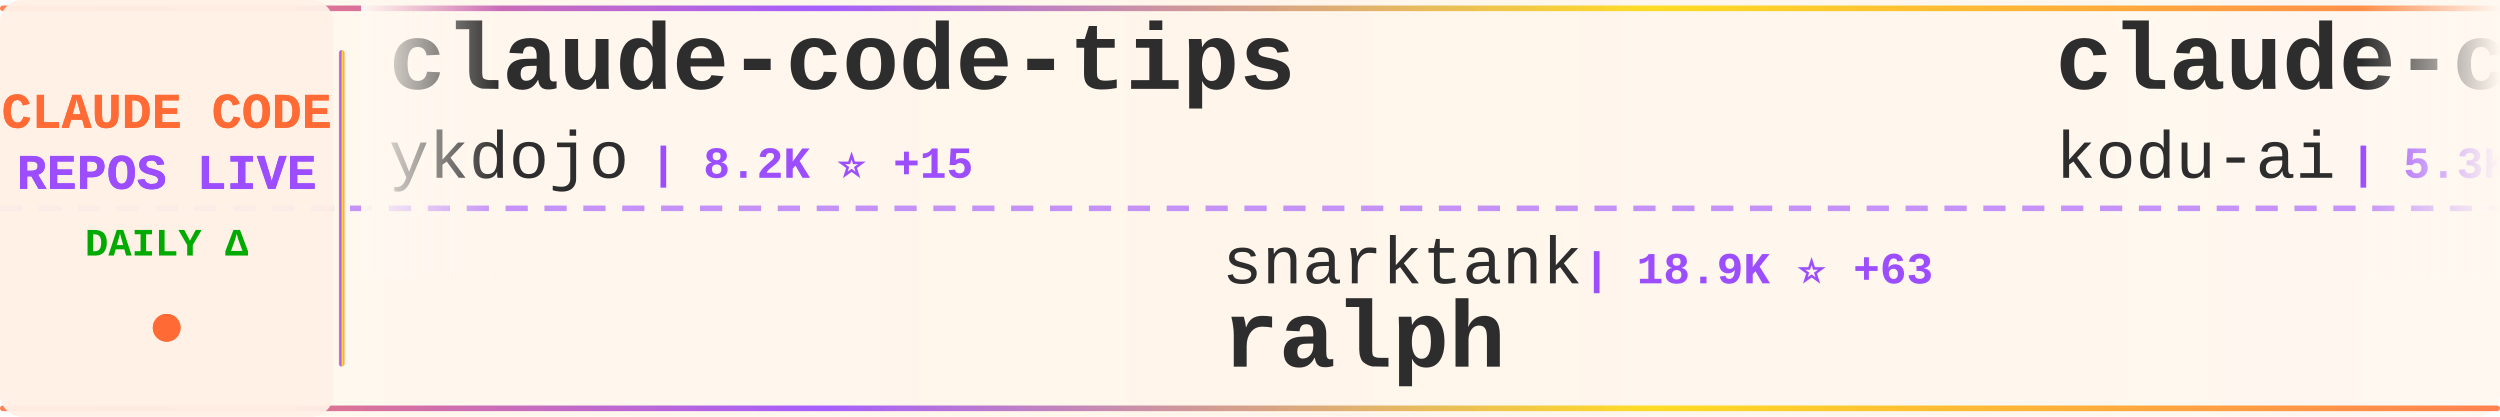
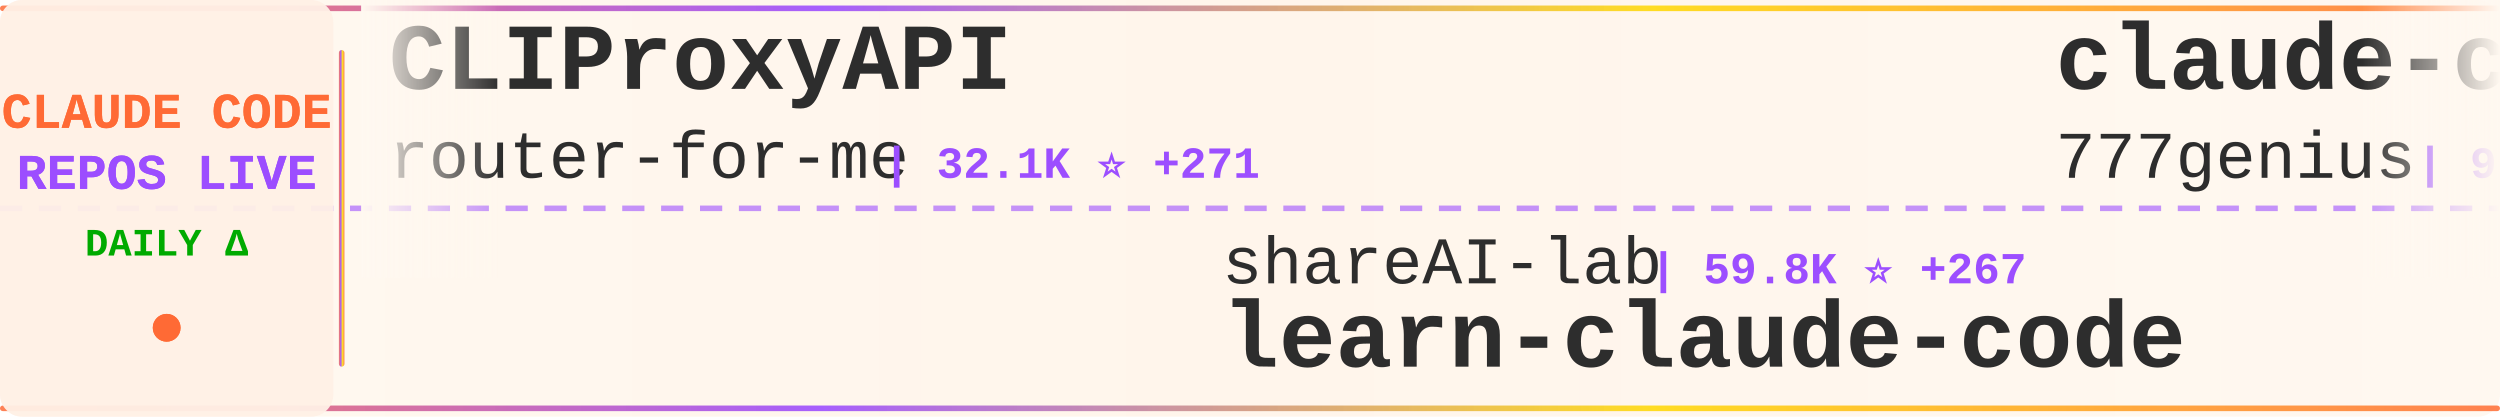
<svg xmlns="http://www.w3.org/2000/svg" width="900" height="150">
  <defs>
    <linearGradient id="tickerBg" x1="0%" y1="0%" x2="100%" y2="0%">
      <stop offset="0%" style="stop-color:#fff8f0;stop-opacity:0.98" />
      <stop offset="50%" style="stop-color:#fff5eb;stop-opacity:1" />
      <stop offset="100%" style="stop-color:#fff8f0;stop-opacity:0.98" />
    </linearGradient>
    <linearGradient id="borderGrad" x1="0%" y1="0%" x2="100%" y2="0%">
      <stop offset="0%" style="stop-color:#FF6B35;stop-opacity:0.85">
        <animate attributeName="stop-opacity" values="0.85;1;0.85" dur="2s" repeatCount="indefinite" />
      </stop>
      <stop offset="33%" style="stop-color:#9C4EFF;stop-opacity:0.9">
        <animate attributeName="stop-opacity" values="0.9;1;0.9" dur="2.2s" repeatCount="indefinite" />
      </stop>
      <stop offset="66%" style="stop-color:#FFD700;stop-opacity:0.85">
        <animate attributeName="stop-opacity" values="0.85;1;0.85" dur="1.8s" repeatCount="indefinite" />
      </stop>
      <stop offset="100%" style="stop-color:#FF6B35;stop-opacity:0.85">
        <animate attributeName="stop-opacity" values="0.85;1;0.85" dur="2s" repeatCount="indefinite" />
      </stop>
    </linearGradient>
    <filter id="textGlow">
      <feGaussianBlur stdDeviation="0.15" result="coloredBlur" />
      <feMerge>
        <feMergeNode in="coloredBlur" />
        <feMergeNode in="SourceGraphic" />
      </feMerge>
    </filter>
    <filter id="metricGlow">
      <feGaussianBlur stdDeviation="0.2" result="coloredBlur" />
      <feMerge>
        <feMergeNode in="coloredBlur" />
        <feMergeNode in="SourceGraphic" />
      </feMerge>
    </filter>
    <linearGradient id="leftFade" x1="0%" y1="0%" x2="100%" y2="0%">
      <stop offset="0%" style="stop-color:#fff8f0;stop-opacity:1" />
      <stop offset="100%" style="stop-color:#fff8f0;stop-opacity:0" />
    </linearGradient>
    <linearGradient id="rightFade" x1="0%" y1="0%" x2="100%" y2="0%">
      <stop offset="0%" style="stop-color:#fff8f0;stop-opacity:0" />
      <stop offset="100%" style="stop-color:#fff8f0;stop-opacity:1" />
    </linearGradient>
  </defs>
  <rect width="900" height="150" fill="url(#tickerBg)" rx="8" />
  <rect x="0" y="2" width="900" height="2" fill="url(#borderGrad)" rx="1" />
  <rect x="0" y="146" width="900" height="2" fill="url(#borderGrad)" rx="1" />
  <line x1="0" y1="75" x2="900" y2="75" stroke="#9C4EFF" stroke-width="2" stroke-dasharray="8 6" opacity="0.6" />
  <rect x="0" y="0" width="120" height="150" fill="#fff0e6" opacity="0.95" rx="8" />
  <text x="60" y="46" font-family="'Courier New', monospace" font-size="18" font-weight="bold" fill="#FF6B35" text-anchor="middle" filter="url(#textGlow)">
    CLAUDE CODE
  </text>
  <text x="60" y="68" font-family="'Courier New', monospace" font-size="18" font-weight="bold" fill="#9C4EFF" text-anchor="middle" filter="url(#textGlow)">
    REPOS LIVE
  </text>
  <text x="60" y="92" font-family="'Courier New', monospace" font-size="14" font-weight="bold" fill="#00aa00" text-anchor="middle">
    DAILY Δ
  </text>
  <circle cx="60" cy="118" r="5" fill="#FF6B35" filter="url(#metricGlow)">
    <animate attributeName="r" values="4;6;4" dur="1.5s" repeatCount="indefinite" />
    <animate attributeName="opacity" values="0.6;1;0.6" dur="1.5s" repeatCount="indefinite" />
  </circle>
  <rect x="122" y="18" width="2" height="114" fill="url(#borderGrad)" rx="1" />
  <clipPath id="tickerClip">
    <rect x="130" y="0" width="770" height="150" />
  </clipPath>
  <g clip-path="url(#tickerClip)">
    <g id="tickerItems">
      <animateTransform attributeName="transform" attributeType="XML" type="translate" from="0 0" to="-3000 0" dur="54s" repeatCount="indefinite" />
      <g transform="translate(0, 0)">
-         <text x="140" y="32" font-family="'Courier New', monospace" font-size="34" font-weight="bold" fill="#2d2d2d">claude-code-tips</text>
-         <text x="140" y="64" font-family="'Courier New', monospace" font-size="24" font-weight="normal" fill="#2d2d2d" opacity="1.0">ykdojo</text>
-         <text x="234" y="64" font-family="'Courier New', monospace" font-size="16" font-weight="bold" fill="#9C4EFF"> | 8.2K ⭐ +15</text>
+         <text x="140" y="32" font-family="'Courier New', monospace" font-size="34" font-weight="bold" fill="#2d2d2d">CLIProxyAPI</text>
+         <text x="140" y="64" font-family="'Courier New', monospace" font-size="24" font-weight="normal" fill="#2d2d2d" opacity="1.0">router-for-me</text>
+         <text x="318" y="64" font-family="'Courier New', monospace" font-size="16" font-weight="bold" fill="#9C4EFF"> | 32.1K ⭐ +271</text>
      </g>
      <g transform="translate(300, 0)">
-         <text x="140" y="102" font-family="'Courier New', monospace" font-size="24" font-weight="normal" fill="#2d2d2d" opacity="1.0">snarktank</text>
-         <text x="270" y="102" font-family="'Courier New', monospace" font-size="16" font-weight="bold" fill="#9C4EFF"> | 18.9K ⭐ +63</text>
-         <text x="140" y="132" font-family="'Courier New', monospace" font-size="34" font-weight="bold" fill="#2d2d2d">ralph</text>
+         <text x="140" y="102" font-family="'Courier New', monospace" font-size="24" font-weight="normal" fill="#2d2d2d" opacity="1.0">shareAI-lab</text>
+         <text x="294" y="102" font-family="'Courier New', monospace" font-size="16" font-weight="bold" fill="#9C4EFF"> | 59.8K ⭐ +267</text>
+         <text x="140" y="132" font-family="'Courier New', monospace" font-size="34" font-weight="bold" fill="#2d2d2d">learn-claude-code</text>
      </g>
      <g transform="translate(600, 0)">
-         <text x="140" y="32" font-family="'Courier New', monospace" font-size="34" font-weight="bold" fill="#2d2d2d">claude-coder</text>
-         <text x="140" y="64" font-family="'Courier New', monospace" font-size="24" font-weight="normal" fill="#2d2d2d" opacity="1.0">kodu-ai</text>
-         <text x="246" y="64" font-family="'Courier New', monospace" font-size="16" font-weight="bold" fill="#9C4EFF"> | 5.3K ⭐</text>
+         <text x="140" y="32" font-family="'Courier New', monospace" font-size="34" font-weight="bold" fill="#2d2d2d">claude-code-source-code</text>
+         <text x="140" y="64" font-family="'Courier New', monospace" font-size="24" font-weight="normal" fill="#2d2d2d" opacity="1.0">777genius</text>
+         <text x="270" y="64" font-family="'Courier New', monospace" font-size="16" font-weight="bold" fill="#9C4EFF"> | 912 ⭐ +2</text>
      </g>
      <g transform="translate(900, 0)">
-         <text x="140" y="102" font-family="'Courier New', monospace" font-size="24" font-weight="normal" fill="#2d2d2d" opacity="1.0">RichardAtCT</text>
-         <text x="294" y="102" font-family="'Courier New', monospace" font-size="16" font-weight="bold" fill="#9C4EFF"> | 2.6K ⭐ +8</text>
-         <text x="140" y="132" font-family="'Courier New', monospace" font-size="34" font-weight="bold" fill="#2d2d2d">claude-code-telegram</text>
+         <text x="140" y="102" font-family="'Courier New', monospace" font-size="24" font-weight="normal" fill="#2d2d2d" opacity="1.0">darcyegb</text>
+         <text x="258" y="102" font-family="'Courier New', monospace" font-size="16" font-weight="bold" fill="#9C4EFF"> | 690 ⭐ +2</text>
+         <text x="140" y="132" font-family="'Courier New', monospace" font-size="34" font-weight="bold" fill="#2d2d2d">ClaudeCodeAgents</text>
      </g>
      <g transform="translate(1200, 0)">
-         <text x="140" y="32" font-family="'Courier New', monospace" font-size="34" font-weight="bold" fill="#2d2d2d">learn-claude-code</text>
-         <text x="140" y="64" font-family="'Courier New', monospace" font-size="24" font-weight="normal" fill="#2d2d2d" opacity="1.0">shareAI-lab</text>
-         <text x="294" y="64" font-family="'Courier New', monospace" font-size="16" font-weight="bold" fill="#9C4EFF"> | 59.8K ⭐ +271</text>
+         <text x="140" y="32" font-family="'Courier New', monospace" font-size="34" font-weight="bold" fill="#2d2d2d">claude-code-source</text>
+         <text x="140" y="64" font-family="'Courier New', monospace" font-size="24" font-weight="normal" fill="#2d2d2d" opacity="1.0">JrCx7scC</text>
+         <text x="258" y="64" font-family="'Courier New', monospace" font-size="16" font-weight="bold" fill="#9C4EFF"> | 367 ⭐</text>
      </g>
      <g transform="translate(1500, 0)">
-         <text x="140" y="102" font-family="'Courier New', monospace" font-size="24" font-weight="normal" fill="#2d2d2d" opacity="1.0">zebbern</text>
-         <text x="246" y="102" font-family="'Courier New', monospace" font-size="16" font-weight="bold" fill="#9C4EFF"> | 4.1K ⭐ +10</text>
-         <text x="140" y="132" font-family="'Courier New', monospace" font-size="34" font-weight="bold" fill="#2d2d2d">claude-code-guide</text>
+         <text x="140" y="102" font-family="'Courier New', monospace" font-size="24" font-weight="normal" fill="#2d2d2d" opacity="1.0">wanshuiyin</text>
+         <text x="282" y="102" font-family="'Courier New', monospace" font-size="16" font-weight="bold" fill="#9C4EFF"> | 8.8K ⭐ +160</text>
+         <text x="140" y="132" font-family="'Courier New', monospace" font-size="34" font-weight="bold" fill="#2d2d2d">Auto-claude-code-researc...</text>
      </g>
      <g transform="translate(1800, 0)">
-         <text x="140" y="32" font-family="'Courier New', monospace" font-size="34" font-weight="bold" fill="#2d2d2d">edmunds-claude-code</text>
-         <text x="140" y="64" font-family="'Courier New', monospace" font-size="24" font-weight="normal" fill="#2d2d2d" opacity="1.0">edmund-io</text>
-         <text x="270" y="64" font-family="'Courier New', monospace" font-size="16" font-weight="bold" fill="#9C4EFF"> | 1.4K ⭐ +1</text>
+         <text x="140" y="32" font-family="'Courier New', monospace" font-size="34" font-weight="bold" fill="#2d2d2d">claude-code-spec-workflo...</text>
+         <text x="140" y="64" font-family="'Courier New', monospace" font-size="24" font-weight="normal" fill="#2d2d2d" opacity="1.0">Pimzino</text>
+         <text x="246" y="64" font-family="'Courier New', monospace" font-size="16" font-weight="bold" fill="#9C4EFF"> | 3.7K ⭐ +3</text>
      </g>
      <g transform="translate(2100, 0)">
        <text x="140" y="102" font-family="'Courier New', monospace" font-size="24" font-weight="normal" fill="#2d2d2d" opacity="1.0">fazxes</text>
        <text x="234" y="102" font-family="'Courier New', monospace" font-size="16" font-weight="bold" fill="#9C4EFF"> | 215 ⭐ +1</text>
        <text x="140" y="132" font-family="'Courier New', monospace" font-size="34" font-weight="bold" fill="#2d2d2d">Claude-code</text>
      </g>
      <g transform="translate(2400, 0)">
-         <text x="140" y="32" font-family="'Courier New', monospace" font-size="34" font-weight="bold" fill="#2d2d2d">claude-code-rust</text>
-         <text x="140" y="64" font-family="'Courier New', monospace" font-size="24" font-weight="normal" fill="#2d2d2d" opacity="1.0">lorryjovens-hub</text>
-         <text x="342" y="64" font-family="'Courier New', monospace" font-size="16" font-weight="bold" fill="#9C4EFF"> | 1.6K ⭐ +8</text>
+         <text x="140" y="32" font-family="'Courier New', monospace" font-size="34" font-weight="bold" fill="#2d2d2d">claude-code-templates</text>
+         <text x="140" y="64" font-family="'Courier New', monospace" font-size="24" font-weight="normal" fill="#2d2d2d" opacity="1.0">davila7</text>
+         <text x="246" y="64" font-family="'Courier New', monospace" font-size="16" font-weight="bold" fill="#9C4EFF"> | 27.2K ⭐ +49</text>
      </g>
      <g transform="translate(2700, 0)">
-         <text x="140" y="102" font-family="'Courier New', monospace" font-size="24" font-weight="normal" fill="#2d2d2d" opacity="1.0">Maciek-roboblog</text>
-         <text x="342" y="102" font-family="'Courier New', monospace" font-size="16" font-weight="bold" fill="#9C4EFF"> | 8.0K ⭐ +6</text>
-         <text x="140" y="132" font-family="'Courier New', monospace" font-size="34" font-weight="bold" fill="#2d2d2d">Claude-Code-Usage-Monito...</text>
+         <text x="140" y="102" font-family="'Courier New', monospace" font-size="24" font-weight="normal" fill="#2d2d2d" opacity="1.0">Yeachan-Heo</text>
+         <text x="294" y="102" font-family="'Courier New', monospace" font-size="16" font-weight="bold" fill="#9C4EFF"> | 33.4K ⭐ +134</text>
+         <text x="140" y="132" font-family="'Courier New', monospace" font-size="34" font-weight="bold" fill="#2d2d2d">oh-my-claudecode</text>
      </g>
      <g transform="translate(3000, 0)">
-         <text x="140" y="32" font-family="'Courier New', monospace" font-size="34" font-weight="bold" fill="#2d2d2d">claude-code-tips</text>
-         <text x="140" y="64" font-family="'Courier New', monospace" font-size="24" font-weight="normal" fill="#2d2d2d" opacity="1.0">ykdojo</text>
-         <text x="234" y="64" font-family="'Courier New', monospace" font-size="16" font-weight="bold" fill="#9C4EFF"> | 8.2K ⭐ +15</text>
+         <text x="140" y="32" font-family="'Courier New', monospace" font-size="34" font-weight="bold" fill="#2d2d2d">CLIProxyAPI</text>
+         <text x="140" y="64" font-family="'Courier New', monospace" font-size="24" font-weight="normal" fill="#2d2d2d" opacity="1.0">router-for-me</text>
+         <text x="318" y="64" font-family="'Courier New', monospace" font-size="16" font-weight="bold" fill="#9C4EFF"> | 32.1K ⭐ +271</text>
      </g>
      <g transform="translate(3300, 0)">
-         <text x="140" y="102" font-family="'Courier New', monospace" font-size="24" font-weight="normal" fill="#2d2d2d" opacity="1.0">snarktank</text>
-         <text x="270" y="102" font-family="'Courier New', monospace" font-size="16" font-weight="bold" fill="#9C4EFF"> | 18.9K ⭐ +63</text>
-         <text x="140" y="132" font-family="'Courier New', monospace" font-size="34" font-weight="bold" fill="#2d2d2d">ralph</text>
+         <text x="140" y="102" font-family="'Courier New', monospace" font-size="24" font-weight="normal" fill="#2d2d2d" opacity="1.0">shareAI-lab</text>
+         <text x="294" y="102" font-family="'Courier New', monospace" font-size="16" font-weight="bold" fill="#9C4EFF"> | 59.8K ⭐ +267</text>
+         <text x="140" y="132" font-family="'Courier New', monospace" font-size="34" font-weight="bold" fill="#2d2d2d">learn-claude-code</text>
      </g>
      <g transform="translate(3600, 0)">
-         <text x="140" y="32" font-family="'Courier New', monospace" font-size="34" font-weight="bold" fill="#2d2d2d">claude-coder</text>
-         <text x="140" y="64" font-family="'Courier New', monospace" font-size="24" font-weight="normal" fill="#2d2d2d" opacity="1.0">kodu-ai</text>
-         <text x="246" y="64" font-family="'Courier New', monospace" font-size="16" font-weight="bold" fill="#9C4EFF"> | 5.3K ⭐</text>
+         <text x="140" y="32" font-family="'Courier New', monospace" font-size="34" font-weight="bold" fill="#2d2d2d">claude-code-source-code</text>
+         <text x="140" y="64" font-family="'Courier New', monospace" font-size="24" font-weight="normal" fill="#2d2d2d" opacity="1.0">777genius</text>
+         <text x="270" y="64" font-family="'Courier New', monospace" font-size="16" font-weight="bold" fill="#9C4EFF"> | 912 ⭐ +2</text>
      </g>
      <g transform="translate(3900, 0)">
-         <text x="140" y="102" font-family="'Courier New', monospace" font-size="24" font-weight="normal" fill="#2d2d2d" opacity="1.0">RichardAtCT</text>
-         <text x="294" y="102" font-family="'Courier New', monospace" font-size="16" font-weight="bold" fill="#9C4EFF"> | 2.6K ⭐ +8</text>
-         <text x="140" y="132" font-family="'Courier New', monospace" font-size="34" font-weight="bold" fill="#2d2d2d">claude-code-telegram</text>
+         <text x="140" y="102" font-family="'Courier New', monospace" font-size="24" font-weight="normal" fill="#2d2d2d" opacity="1.0">darcyegb</text>
+         <text x="258" y="102" font-family="'Courier New', monospace" font-size="16" font-weight="bold" fill="#9C4EFF"> | 690 ⭐ +2</text>
+         <text x="140" y="132" font-family="'Courier New', monospace" font-size="34" font-weight="bold" fill="#2d2d2d">ClaudeCodeAgents</text>
      </g>
    </g>
  </g>
  <rect x="130" y="0" width="50" height="100" fill="url(#leftFade)" />
  <rect x="850" y="0" width="50" height="100" fill="url(#rightFade)" />
</svg>
